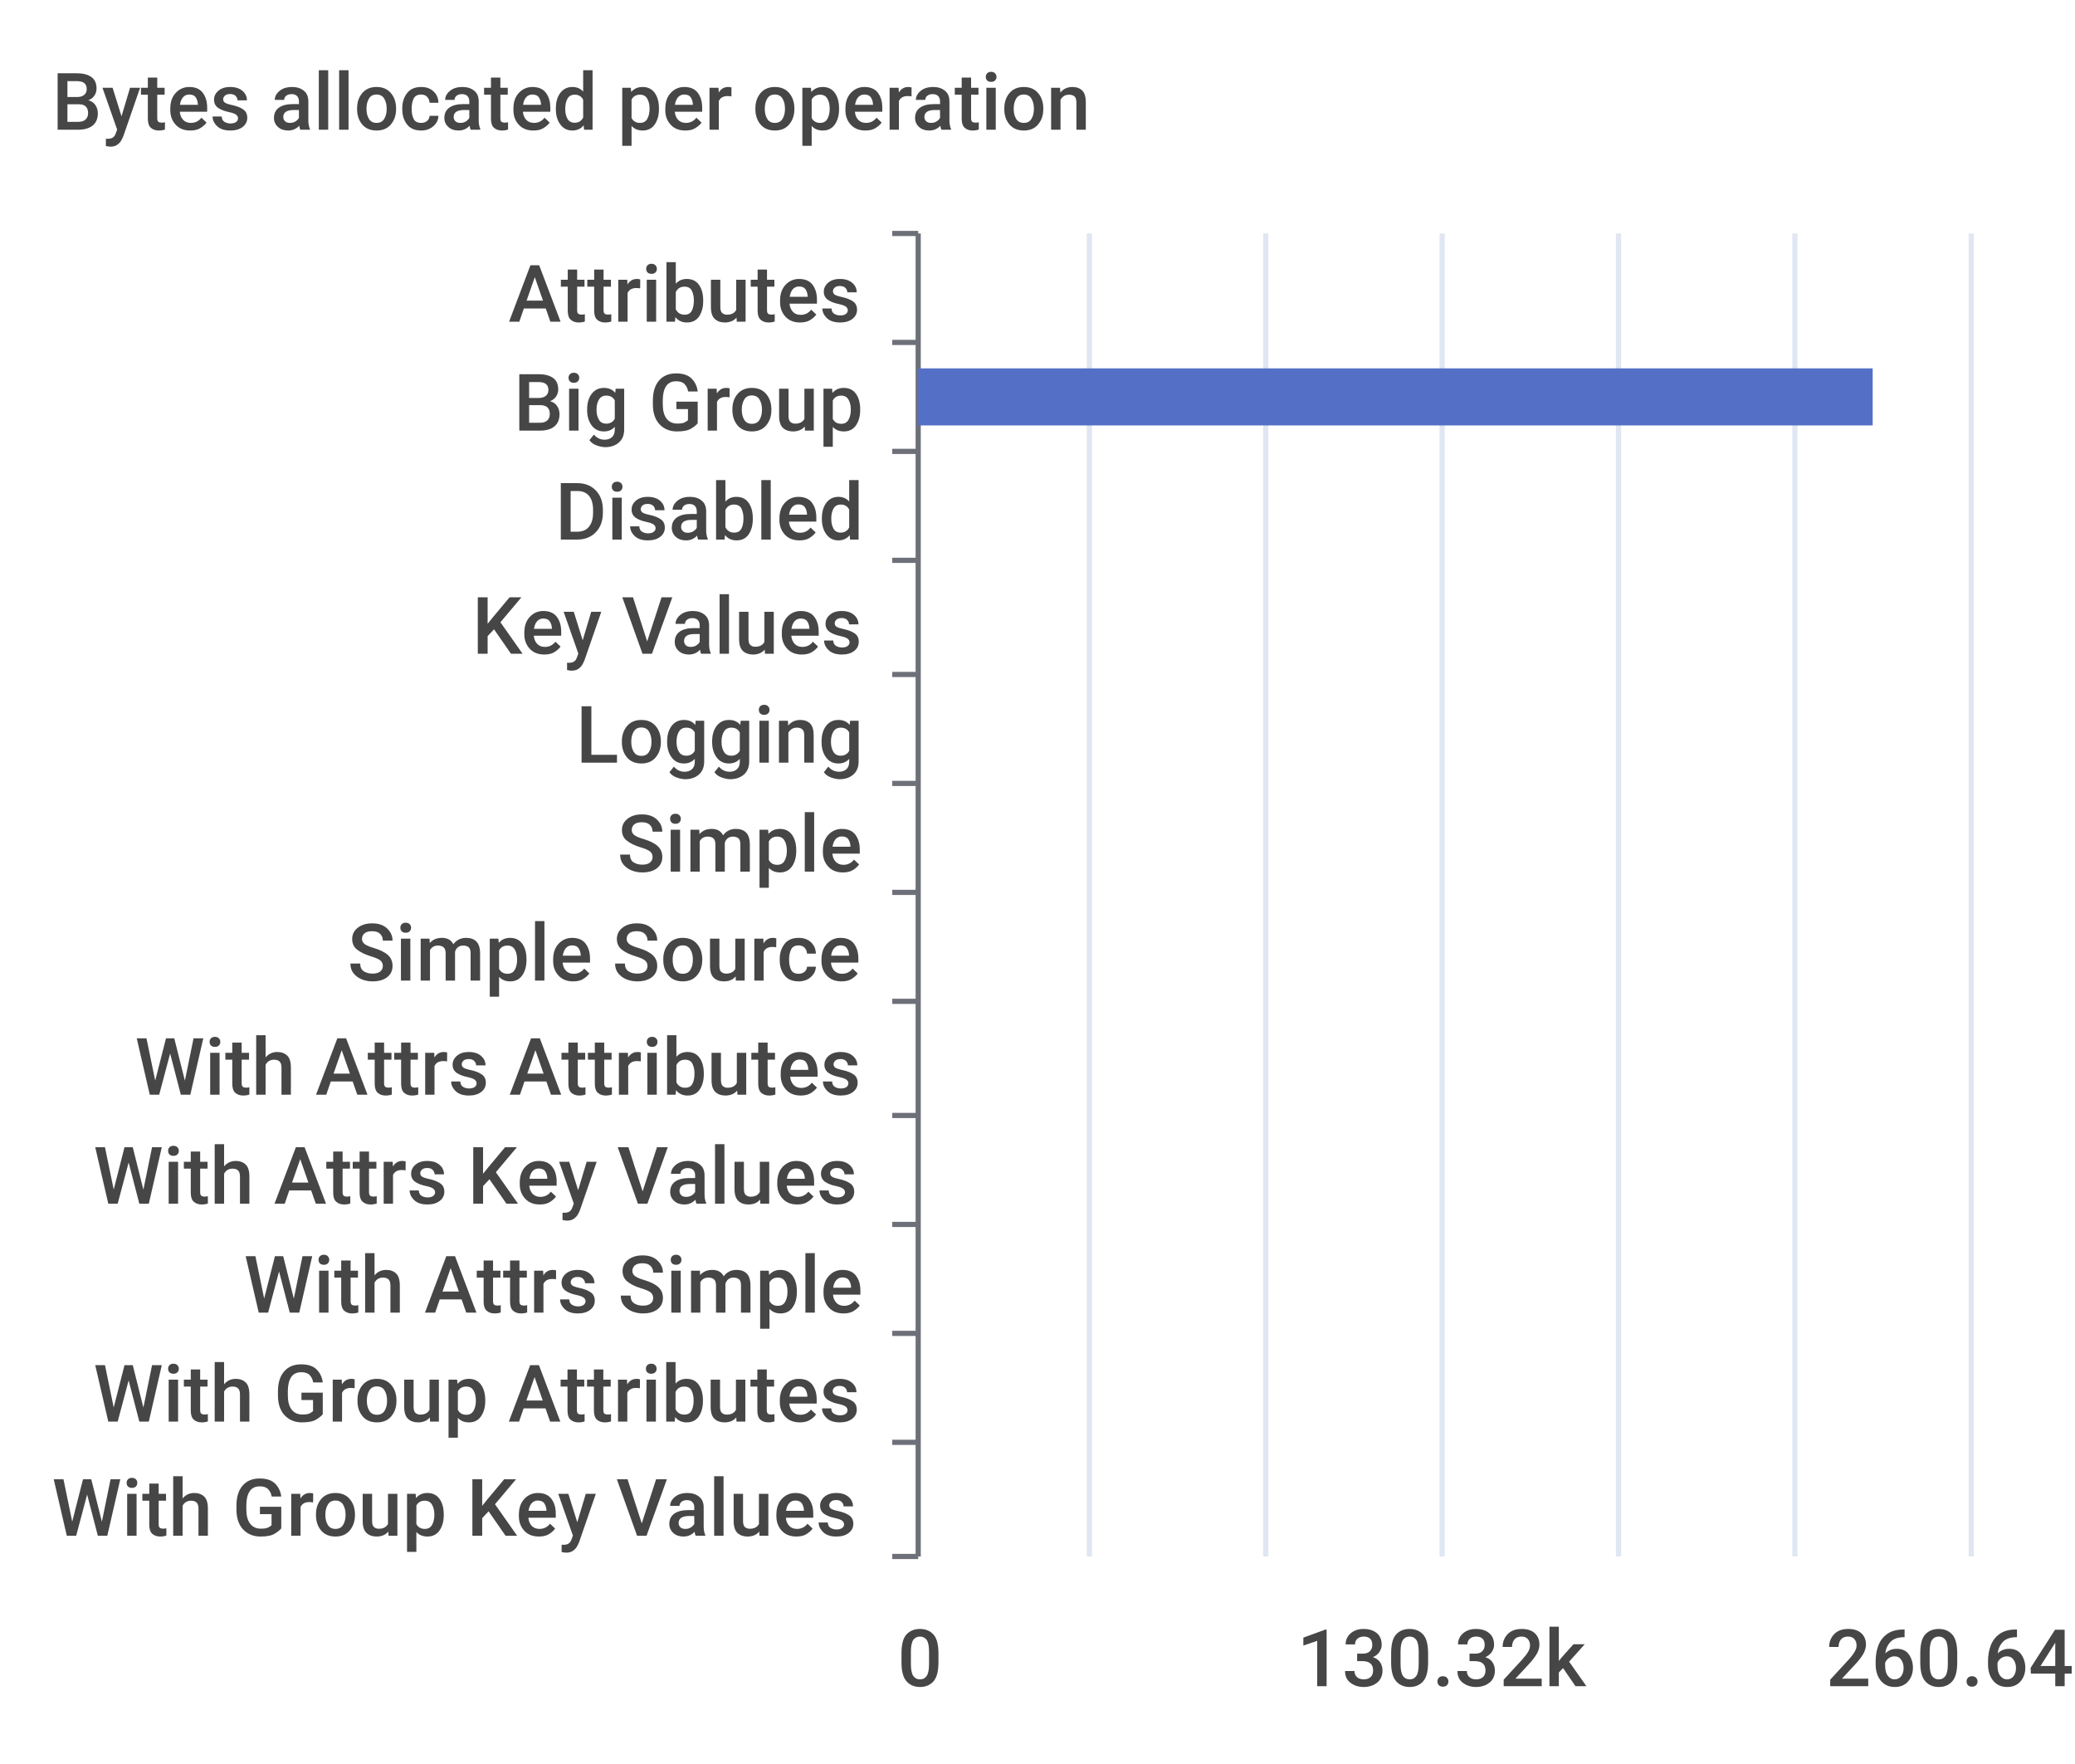
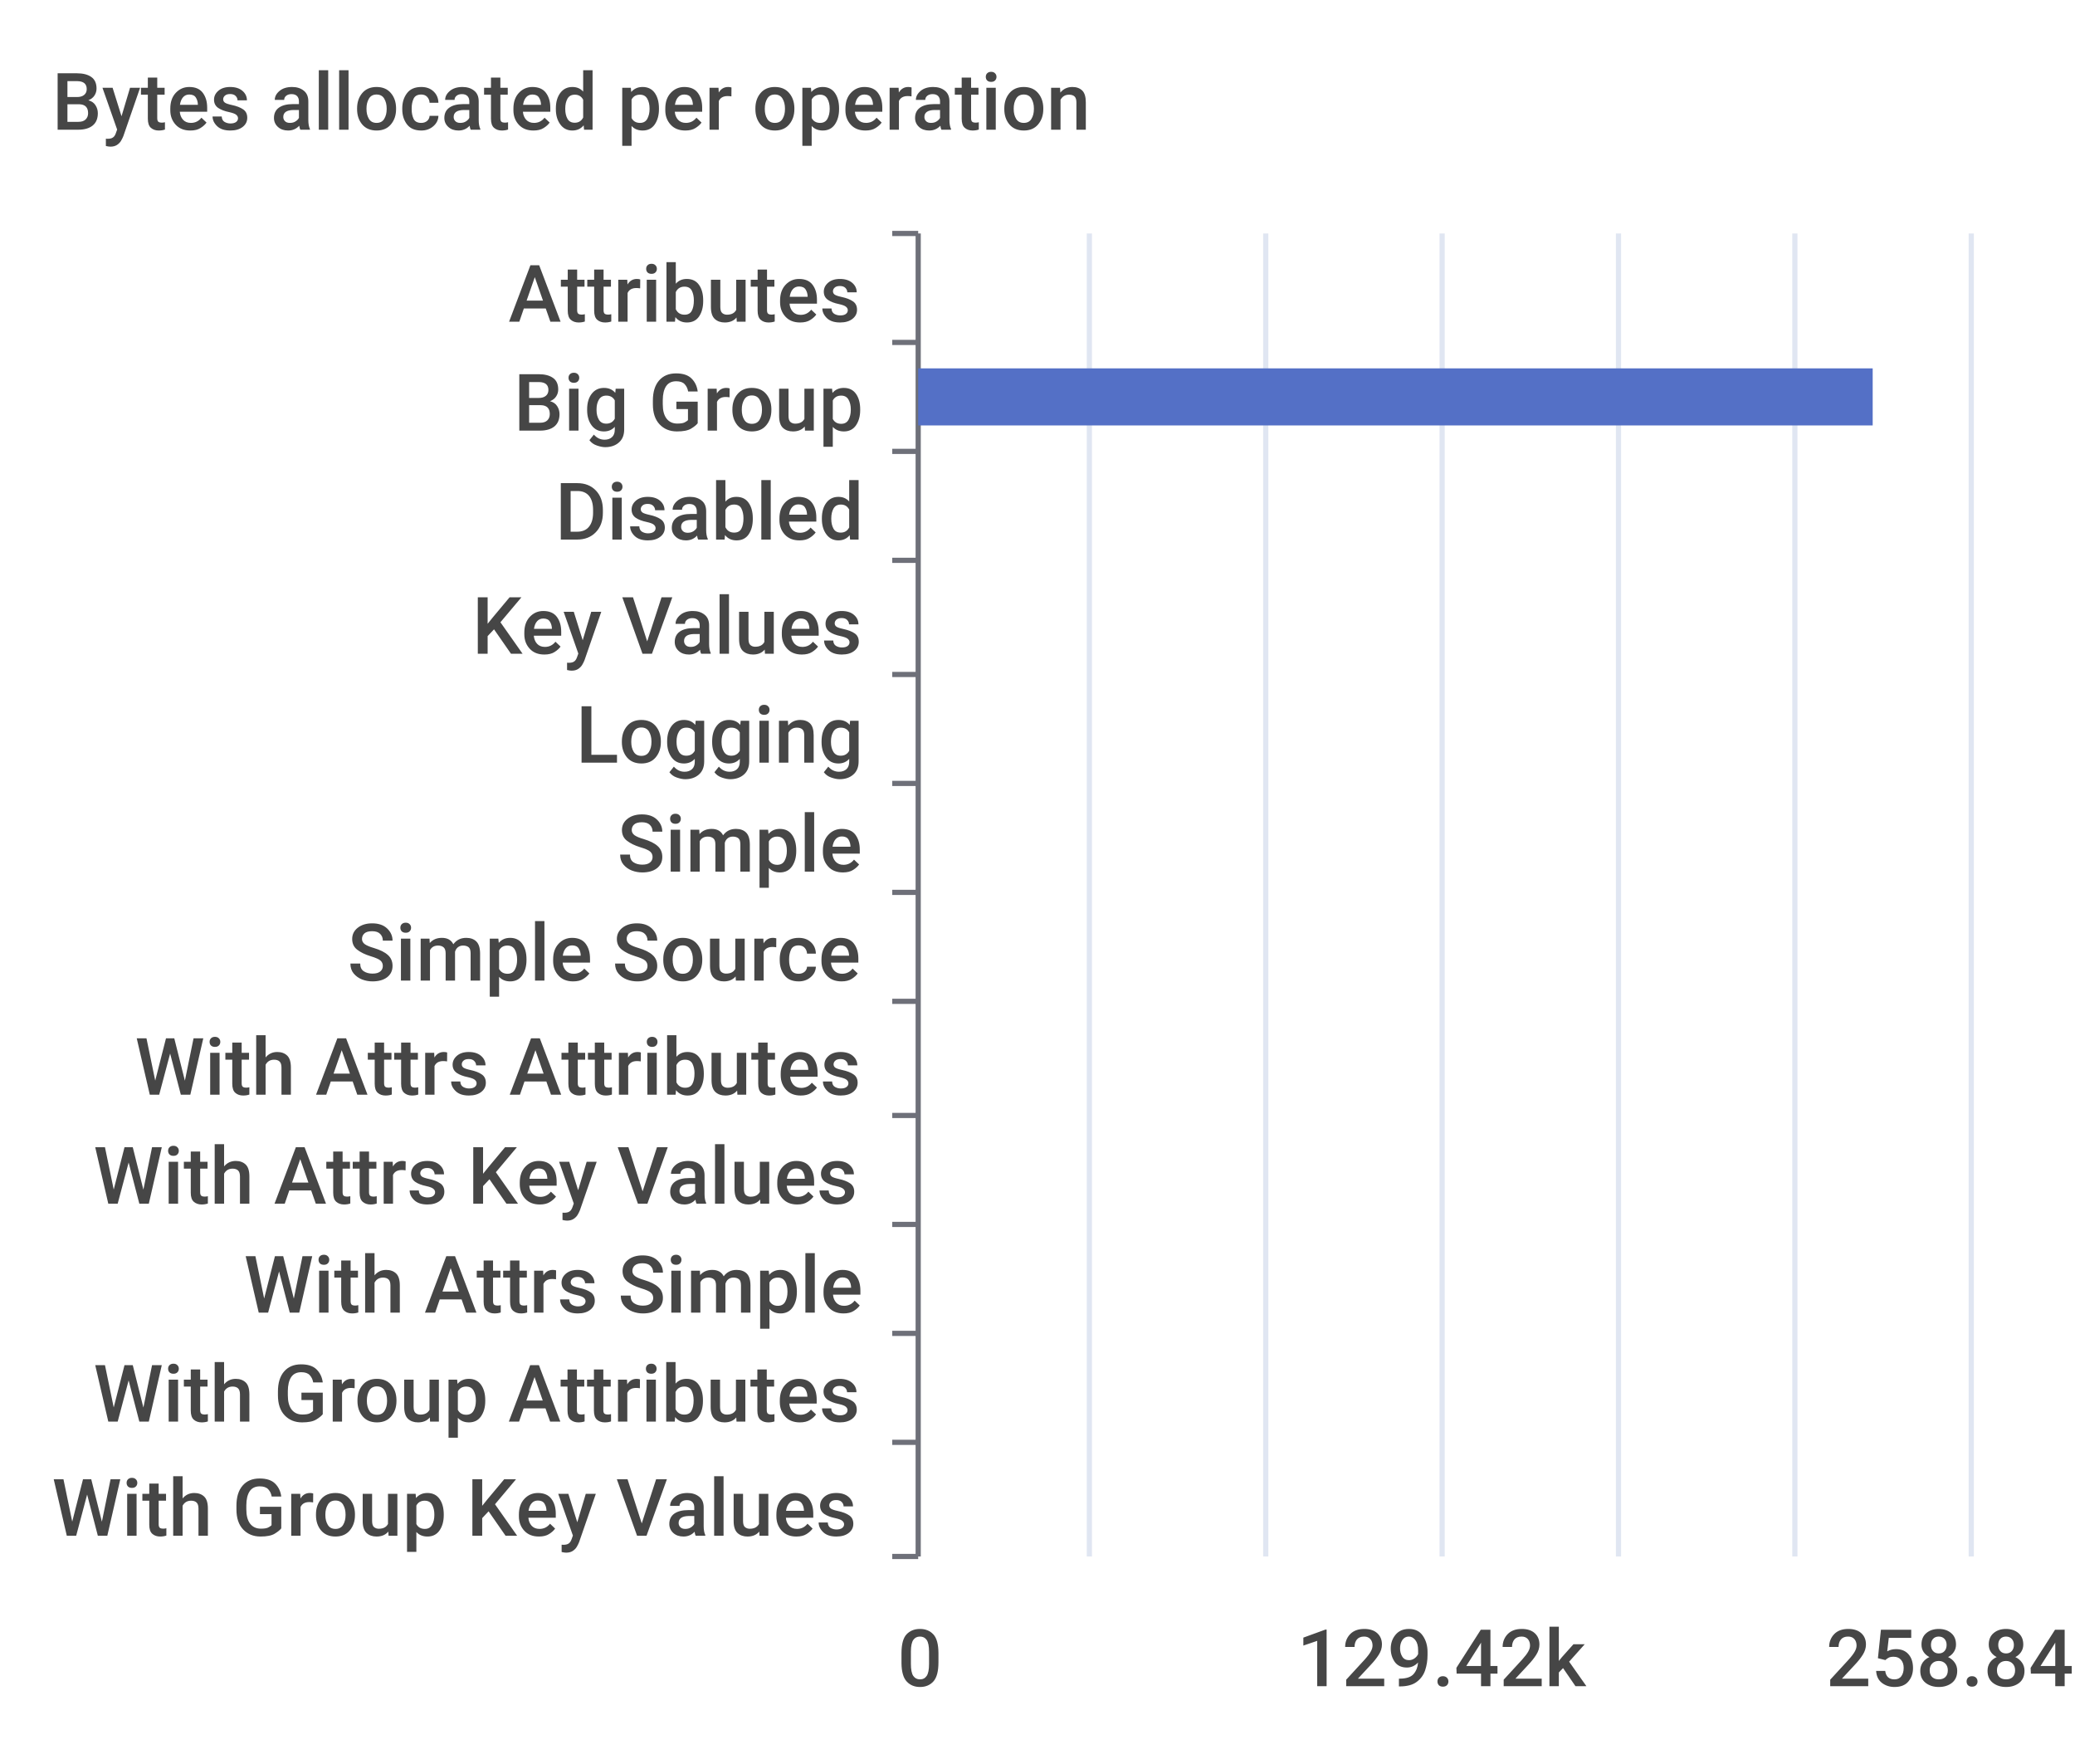
<svg xmlns="http://www.w3.org/2000/svg" width="400" height="340">\n<path d="M 0 0 L 400 0 L 400 340 L 0 340 L 0 0" style="stroke-width:0;stroke:none;fill:rgba(255,255,255,1.0)" />
  <text x="10" y="25" style="stroke-width:0;stroke:none;fill:rgba(70,70,70,1.0);font-size:15.3px;font-family:'Roboto Medium',sans-serif">Bytes allocated per operation</text>
  <path d="M 172 45 L 177 45" style="stroke-width:1;stroke:rgba(110,112,121,1.0);fill:none" />
  <path d="M 172 66 L 177 66" style="stroke-width:1;stroke:rgba(110,112,121,1.0);fill:none" />
  <path d="M 172 87 L 177 87" style="stroke-width:1;stroke:rgba(110,112,121,1.0);fill:none" />
  <path d="M 172 108 L 177 108" style="stroke-width:1;stroke:rgba(110,112,121,1.0);fill:none" />
  <path d="M 172 130 L 177 130" style="stroke-width:1;stroke:rgba(110,112,121,1.0);fill:none" />
  <path d="M 172 151 L 177 151" style="stroke-width:1;stroke:rgba(110,112,121,1.0);fill:none" />
  <path d="M 172 172 L 177 172" style="stroke-width:1;stroke:rgba(110,112,121,1.0);fill:none" />
  <path d="M 172 193 L 177 193" style="stroke-width:1;stroke:rgba(110,112,121,1.0);fill:none" />
  <path d="M 172 215 L 177 215" style="stroke-width:1;stroke:rgba(110,112,121,1.0);fill:none" />
  <path d="M 172 236 L 177 236" style="stroke-width:1;stroke:rgba(110,112,121,1.0);fill:none" />
  <path d="M 172 257 L 177 257" style="stroke-width:1;stroke:rgba(110,112,121,1.0);fill:none" />
  <path d="M 172 278 L 177 278" style="stroke-width:1;stroke:rgba(110,112,121,1.0);fill:none" />
  <path d="M 172 300 L 177 300" style="stroke-width:1;stroke:rgba(110,112,121,1.0);fill:none" />
  <path d="M 177 45 L 177 300" style="stroke-width:1;stroke:rgba(110,112,121,1.0);fill:none" />
  <text x="98" y="62" style="stroke-width:0;stroke:none;fill:rgba(70,70,70,1.0);font-size:15.3px;font-family:'Roboto Medium',sans-serif">Attributes</text>
  <text x="99" y="83" style="stroke-width:0;stroke:none;fill:rgba(70,70,70,1.0);font-size:15.3px;font-family:'Roboto Medium',sans-serif">Big Group</text>
  <text x="107" y="104" style="stroke-width:0;stroke:none;fill:rgba(70,70,70,1.0);font-size:15.3px;font-family:'Roboto Medium',sans-serif">Disabled</text>
  <text x="91" y="126" style="stroke-width:0;stroke:none;fill:rgba(70,70,70,1.0);font-size:15.3px;font-family:'Roboto Medium',sans-serif">Key Values</text>
  <text x="111" y="147" style="stroke-width:0;stroke:none;fill:rgba(70,70,70,1.0);font-size:15.3px;font-family:'Roboto Medium',sans-serif">Logging</text>
  <text x="119" y="168" style="stroke-width:0;stroke:none;fill:rgba(70,70,70,1.0);font-size:15.3px;font-family:'Roboto Medium',sans-serif">Simple</text>
  <text x="67" y="189" style="stroke-width:0;stroke:none;fill:rgba(70,70,70,1.0);font-size:15.3px;font-family:'Roboto Medium',sans-serif">Simple Source</text>
  <text x="26" y="211" style="stroke-width:0;stroke:none;fill:rgba(70,70,70,1.0);font-size:15.3px;font-family:'Roboto Medium',sans-serif">With Attrs Attributes</text>
  <text x="18" y="232" style="stroke-width:0;stroke:none;fill:rgba(70,70,70,1.0);font-size:15.3px;font-family:'Roboto Medium',sans-serif">With Attrs Key Values</text>
  <text x="47" y="253" style="stroke-width:0;stroke:none;fill:rgba(70,70,70,1.0);font-size:15.3px;font-family:'Roboto Medium',sans-serif">With Attrs Simple</text>
  <text x="18" y="274" style="stroke-width:0;stroke:none;fill:rgba(70,70,70,1.0);font-size:15.3px;font-family:'Roboto Medium',sans-serif">With Group Attributes</text>
  <text x="10" y="296" style="stroke-width:0;stroke:none;fill:rgba(70,70,70,1.0);font-size:15.3px;font-family:'Roboto Medium',sans-serif">With Group Key Values</text>
  <text x="173" y="325" style="stroke-width:0;stroke:none;fill:rgba(70,70,70,1.0);font-size:15.3px;font-family:'Roboto Medium',sans-serif">0</text>
-   <text x="250" y="325" style="stroke-width:0;stroke:none;fill:rgba(70,70,70,1.0);font-size:15.3px;font-family:'Roboto Medium',sans-serif">130.32k</text>
-   <text x="352" y="325" style="stroke-width:0;stroke:none;fill:rgba(70,70,70,1.0);font-size:15.3px;font-family:'Roboto Medium',sans-serif">260.64k</text>
+   <text x="250" y="325" style="stroke-width:0;stroke:none;fill:rgba(70,70,70,1.0);font-size:15.3px;font-family:'Roboto Medium',sans-serif">129.42k</text>
+   <text x="352" y="325" style="stroke-width:0;stroke:none;fill:rgba(70,70,70,1.0);font-size:15.3px;font-family:'Roboto Medium',sans-serif">258.84k</text>
  <path d="M 210 45 L 210 300" style="stroke-width:1;stroke:rgba(224,230,242,1.0);fill:none" />
  <path d="M 244 45 L 244 300" style="stroke-width:1;stroke:rgba(224,230,242,1.0);fill:none" />
  <path d="M 278 45 L 278 300" style="stroke-width:1;stroke:rgba(224,230,242,1.0);fill:none" />
  <path d="M 312 45 L 312 300" style="stroke-width:1;stroke:rgba(224,230,242,1.0);fill:none" />
  <path d="M 346 45 L 346 300" style="stroke-width:1;stroke:rgba(224,230,242,1.0);fill:none" />
  <path d="M 380 45 L 380 300" style="stroke-width:1;stroke:rgba(224,230,242,1.0);fill:none" />
  <path d="M 177 283 L 177 283 L 177 294 L 177 294 L 177 283" style="stroke-width:0;stroke:none;fill:rgba(84,112,198,1.0)" />
  <path d="M 177 262 L 177 262 L 177 273 L 177 273 L 177 262" style="stroke-width:0;stroke:none;fill:rgba(84,112,198,1.0)" />
  <path d="M 177 241 L 177 241 L 177 252 L 177 252 L 177 241" style="stroke-width:0;stroke:none;fill:rgba(84,112,198,1.0)" />
  <path d="M 177 220 L 177 220 L 177 231 L 177 231 L 177 220" style="stroke-width:0;stroke:none;fill:rgba(84,112,198,1.0)" />
  <path d="M 177 198 L 177 198 L 177 209 L 177 209 L 177 198" style="stroke-width:0;stroke:none;fill:rgba(84,112,198,1.0)" />
  <path d="M 177 177 L 177 177 L 177 188 L 177 188 L 177 177" style="stroke-width:0;stroke:none;fill:rgba(84,112,198,1.0)" />
  <path d="M 177 156 L 177 156 L 177 167 L 177 167 L 177 156" style="stroke-width:0;stroke:none;fill:rgba(84,112,198,1.0)" />
  <path d="M 177 135 L 177 135 L 177 146 L 177 146 L 177 135" style="stroke-width:0;stroke:none;fill:rgba(84,112,198,1.0)" />
  <path d="M 177 113 L 177 113 L 177 124 L 177 124 L 177 113" style="stroke-width:0;stroke:none;fill:rgba(84,112,198,1.0)" />
  <path d="M 177 92 L 177 92 L 177 103 L 177 103 L 177 92" style="stroke-width:0;stroke:none;fill:rgba(84,112,198,1.0)" />
  <path d="M 177 71 L 361 71 L 361 82 L 177 82 L 177 71" style="stroke-width:0;stroke:none;fill:rgba(84,112,198,1.0)" />
  <path d="M 177 50 L 177 50 L 177 61 L 177 61 L 177 50" style="stroke-width:0;stroke:none;fill:rgba(84,112,198,1.0)" />
</svg>
